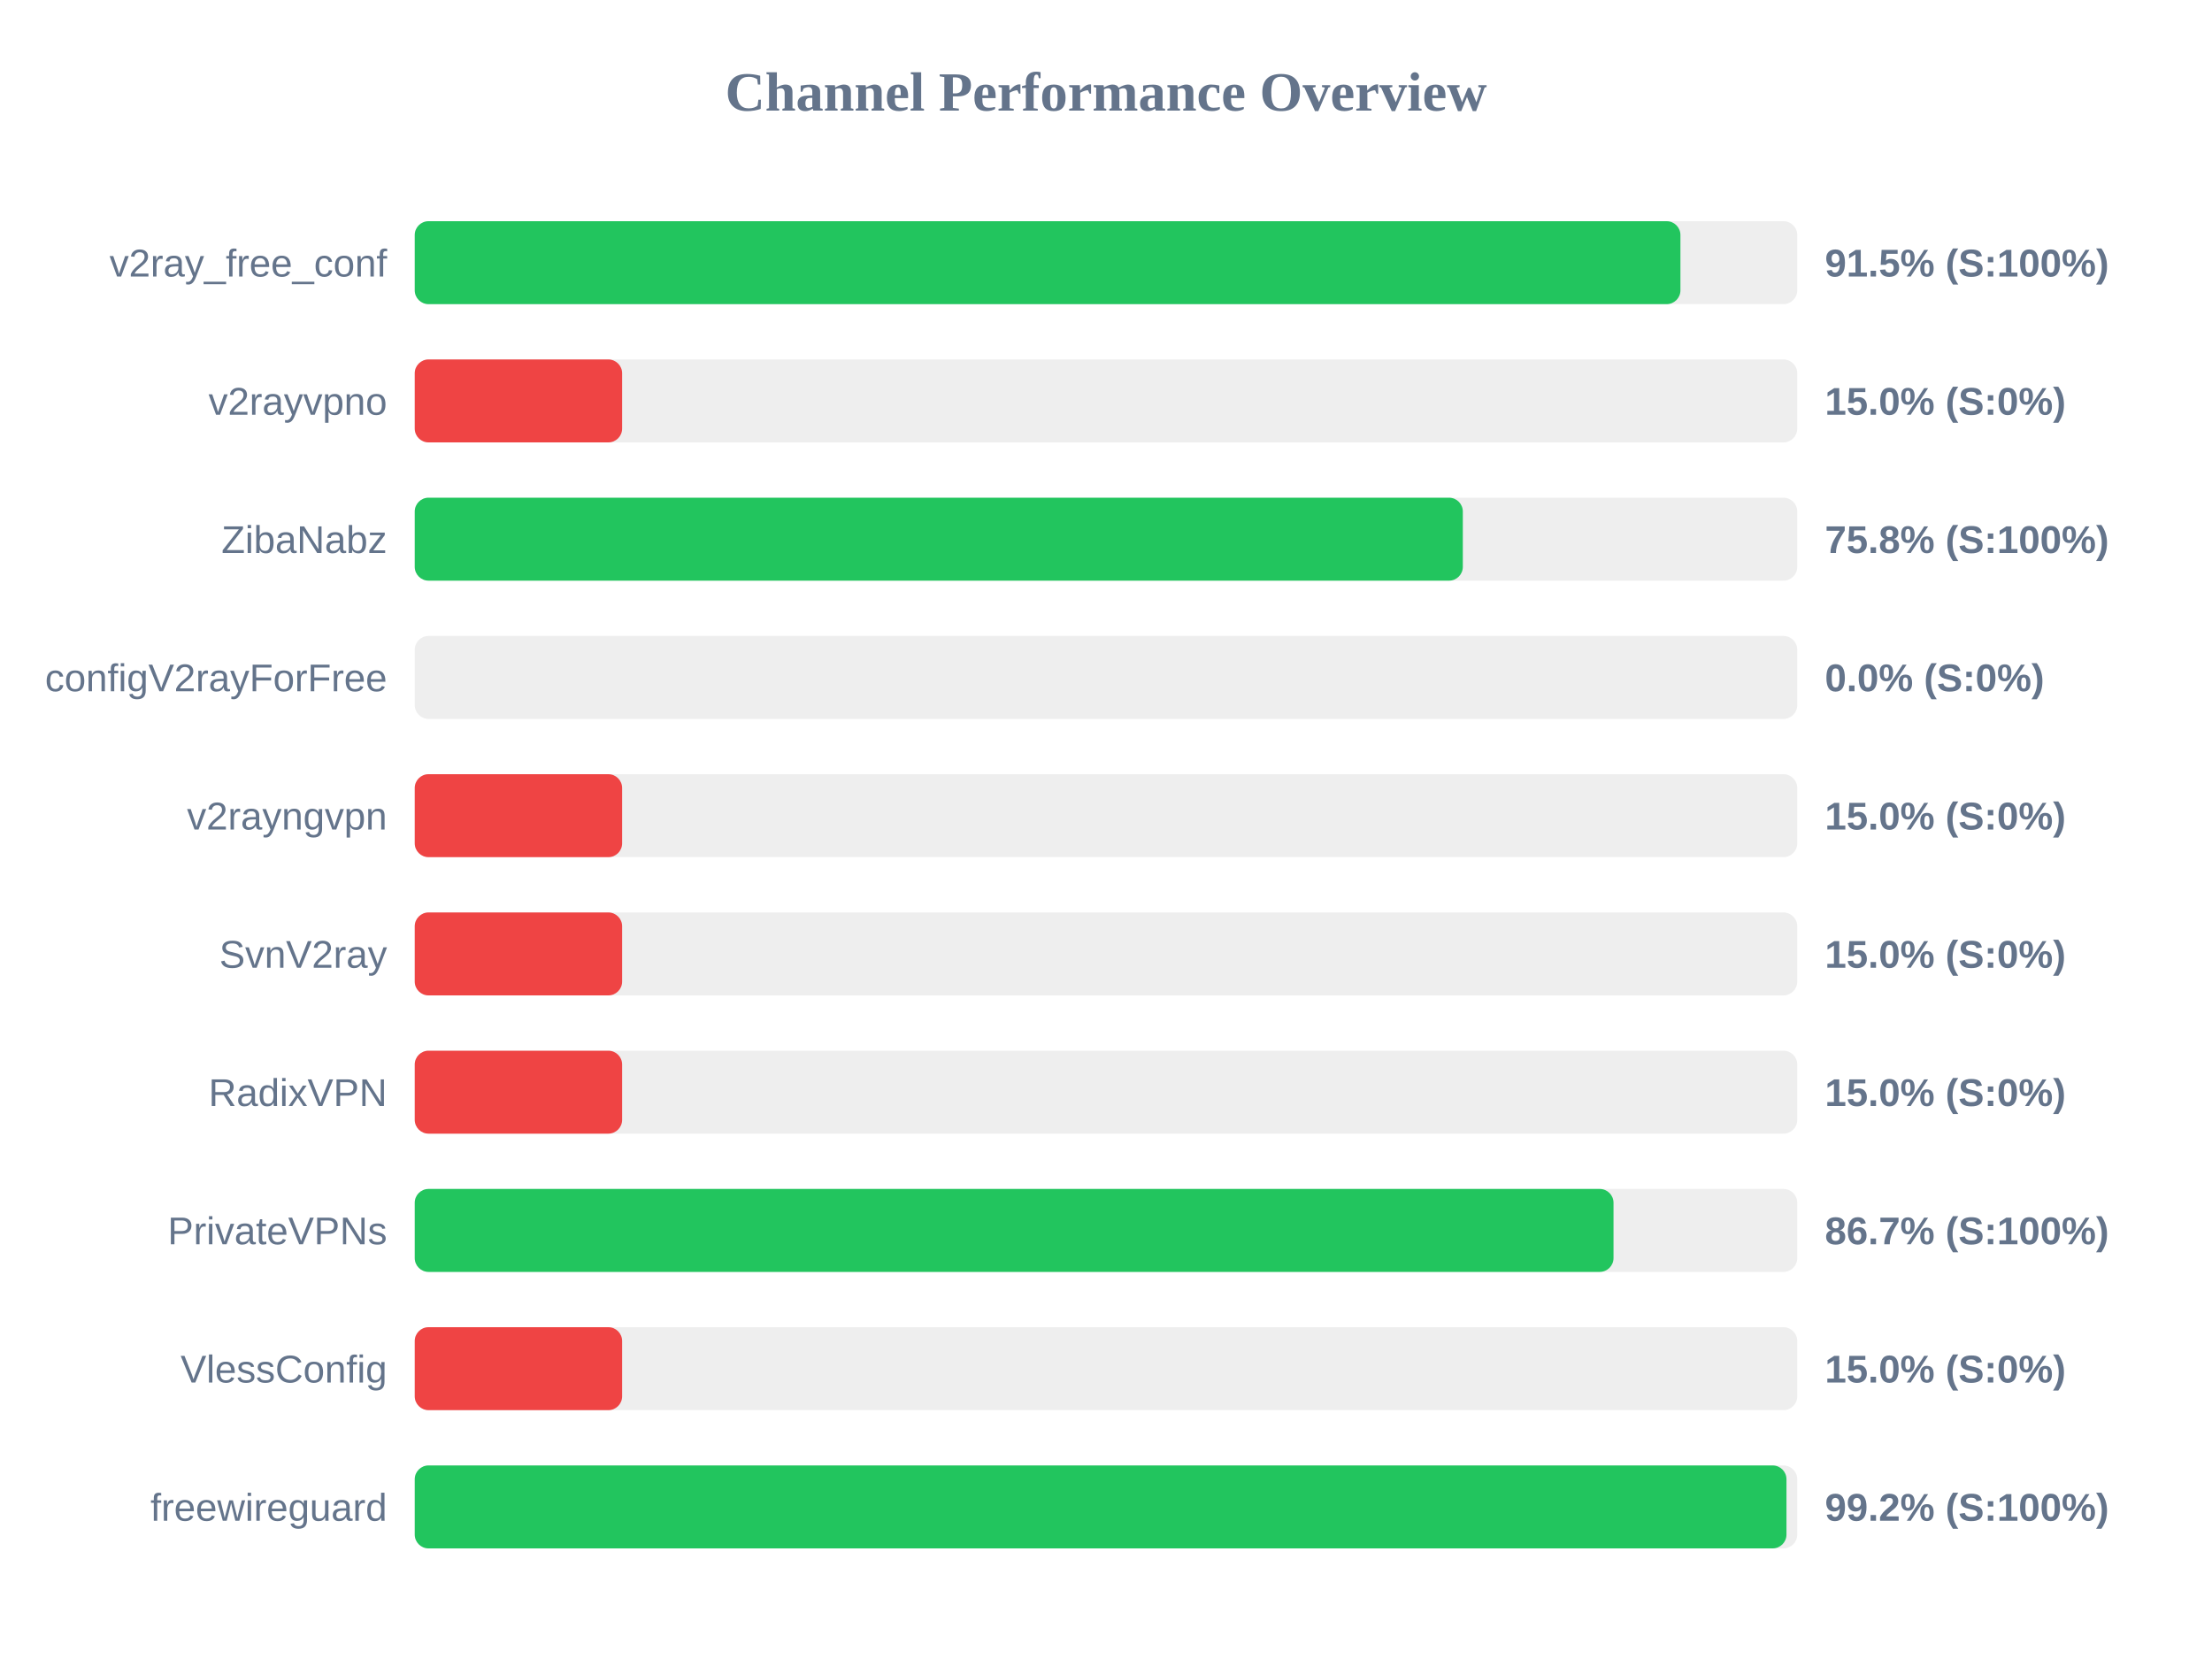
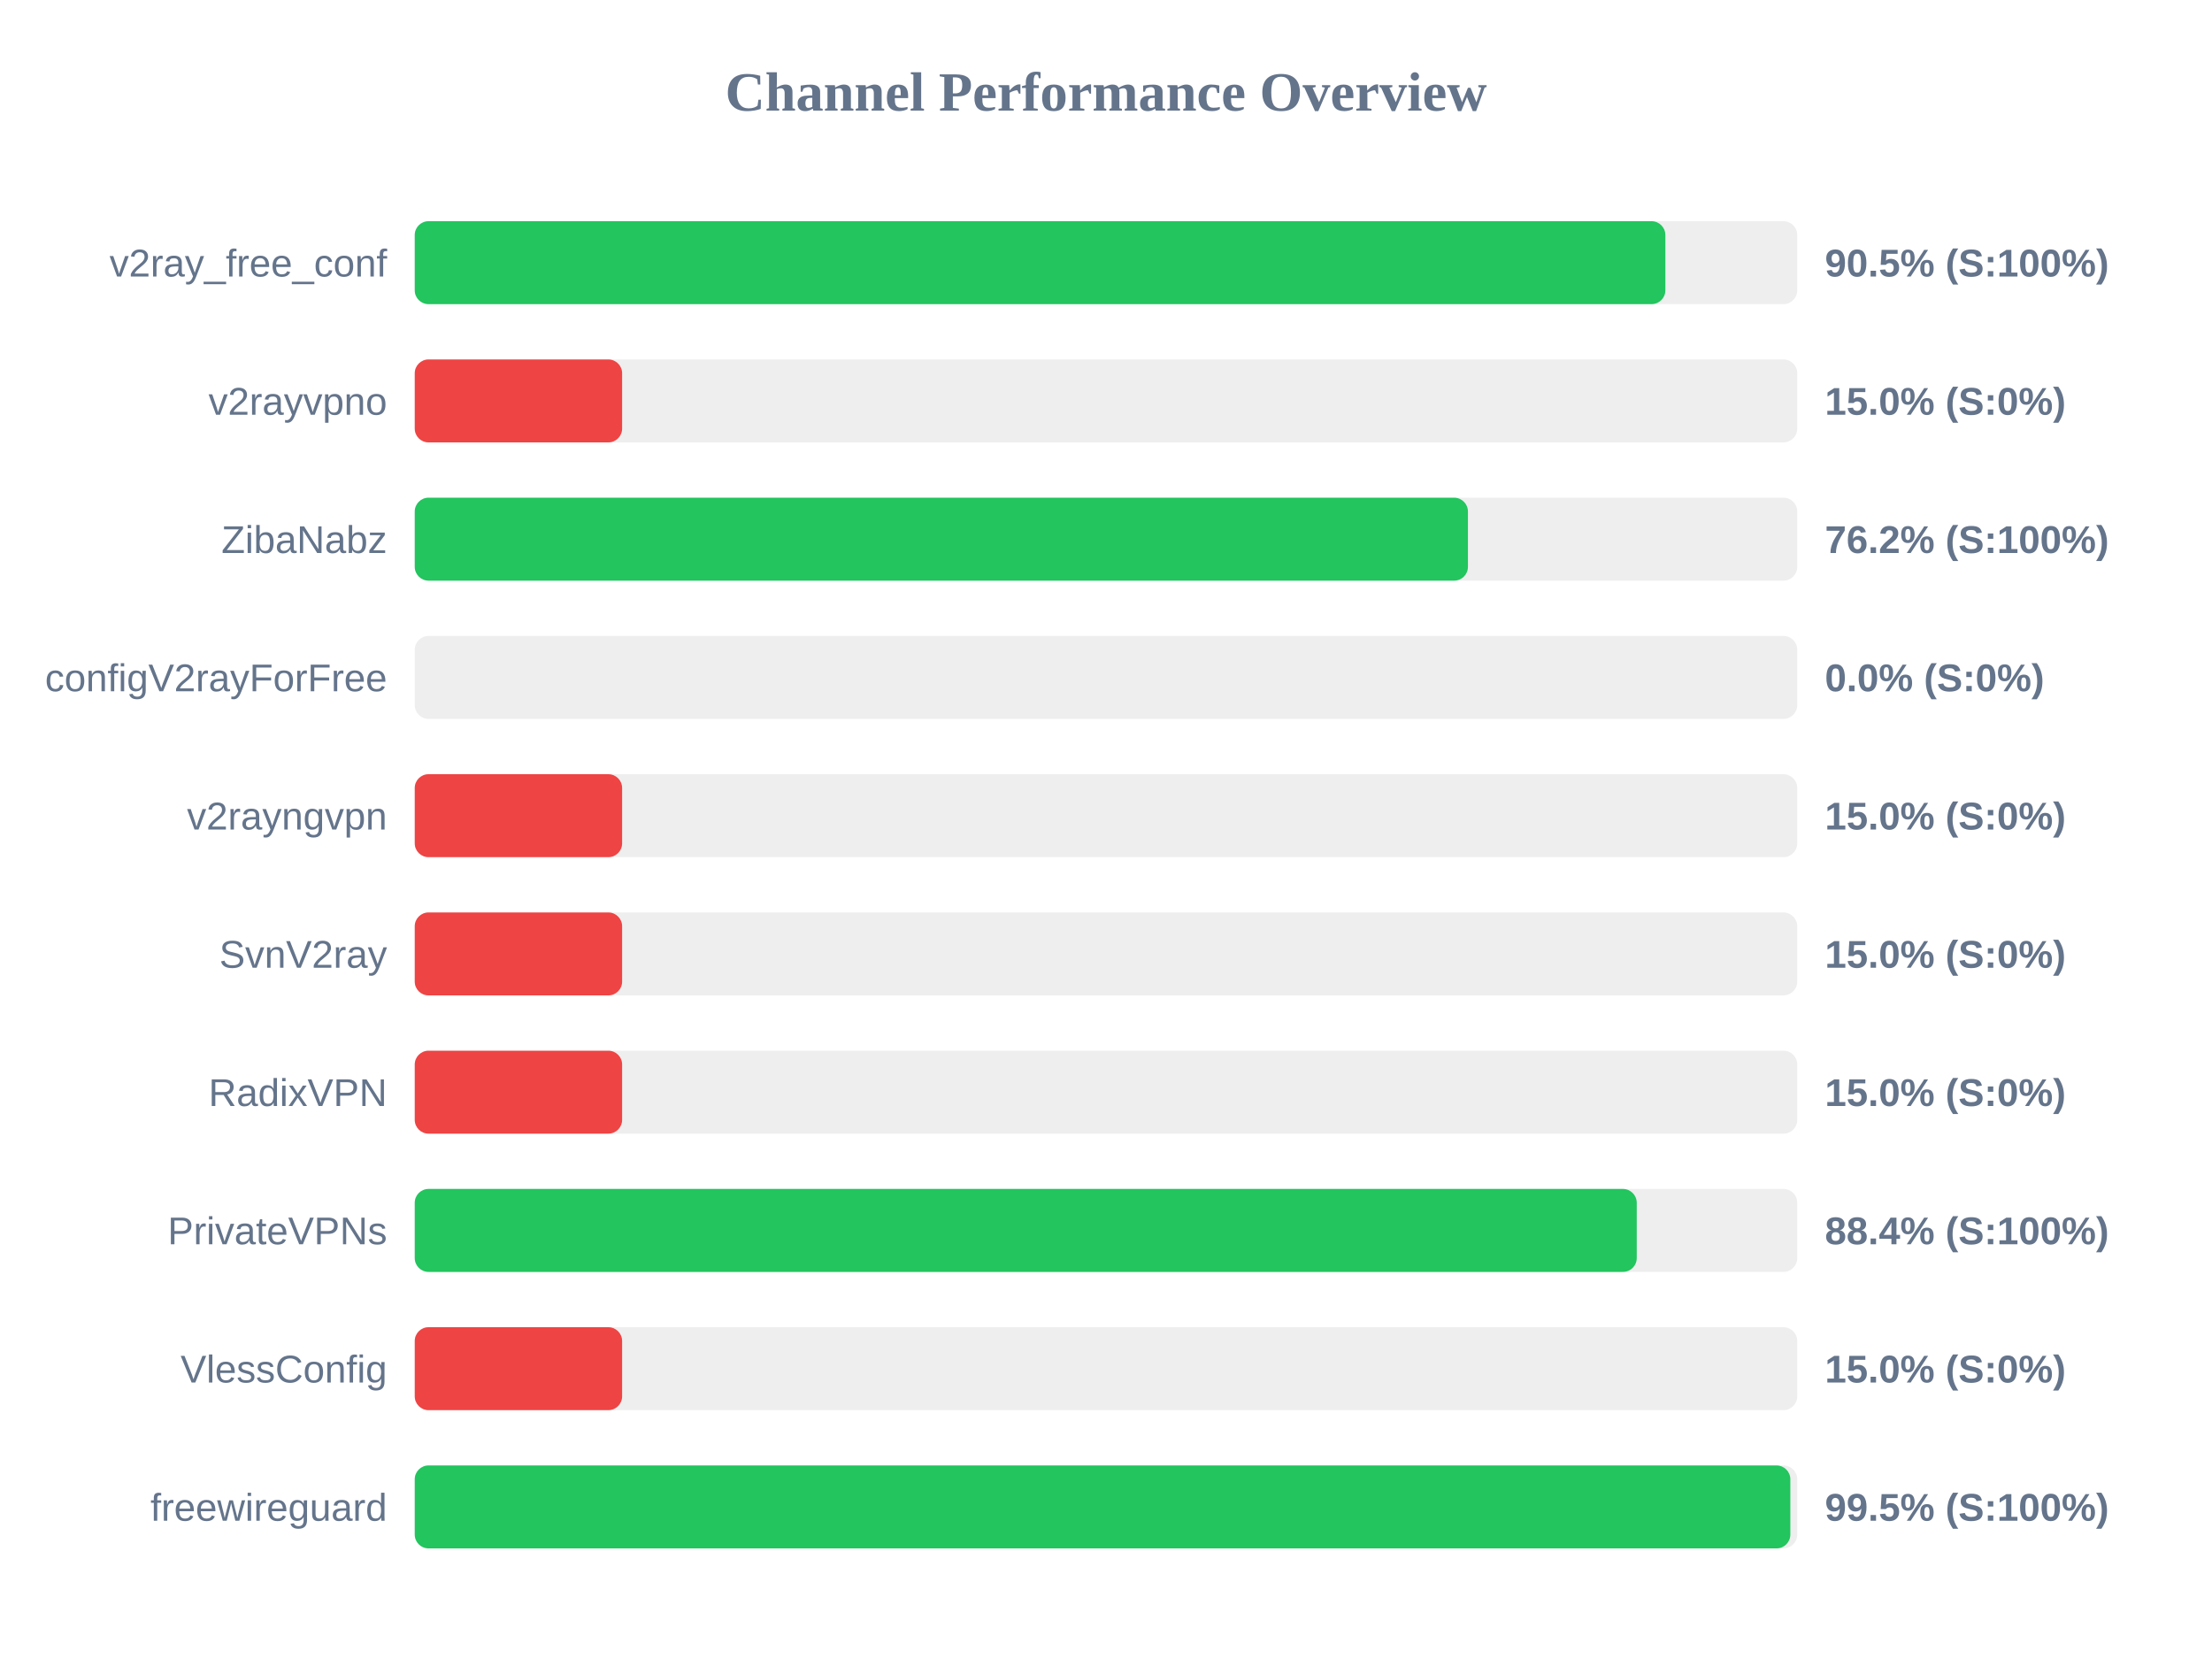
<svg xmlns="http://www.w3.org/2000/svg" width="800" height="600" version="1.1">
  <style>
        .row { font: 14px Arial; fill: #64748b; }
        .score { font: bold 14px Arial; fill: #64748b; }
    </style>
  <text x="400" y="40" text-anchor="middle" font-size="20px" font-weight="bold" fill="#64748b">Channel Performance Overview</text>
  <rect x="150" y="80" width="500" height="30" fill="#eee" rx="5" />
-   <rect x="150" y="80" width="457.75" height="30" fill="#22c55e" rx="5" />
+   <rect x="150" y="80" width="452.3" height="30" fill="#22c55e" rx="5" />
  <text x="140" y="100" text-anchor="end" class="row">v2ray_free_conf</text>
-   <text x="660" y="100" text-anchor="start" class="score">91.5% (S:100%)</text>
+   <text x="660" y="100" text-anchor="start" class="score">90.5% (S:100%)</text>
  <rect x="150" y="130" width="500" height="30" fill="#eee" rx="5" />
  <rect x="150" y="130" width="75.0" height="30" fill="#ef4444" rx="5" />
  <text x="140" y="150" text-anchor="end" class="row">v2rayvpno</text>
  <text x="660" y="150" text-anchor="start" class="score">15.0% (S:0%)</text>
  <rect x="150" y="180" width="500" height="30" fill="#eee" rx="5" />
-   <rect x="150" y="180" width="379.05" height="30" fill="#22c55e" rx="5" />
+   <rect x="150" y="180" width="380.9" height="30" fill="#22c55e" rx="5" />
  <text x="140" y="200" text-anchor="end" class="row">ZibaNabz</text>
-   <text x="660" y="200" text-anchor="start" class="score">75.8% (S:100%)</text>
+   <text x="660" y="200" text-anchor="start" class="score">76.2% (S:100%)</text>
  <rect x="150" y="230" width="500" height="30" fill="#eee" rx="5" />
  <rect x="150" y="230" width="0.0" height="30" fill="#ef4444" rx="5" />
  <text x="140" y="250" text-anchor="end" class="row">configV2rayForFree</text>
  <text x="660" y="250" text-anchor="start" class="score">0.0% (S:0%)</text>
  <rect x="150" y="280" width="500" height="30" fill="#eee" rx="5" />
  <rect x="150" y="280" width="75.0" height="30" fill="#ef4444" rx="5" />
  <text x="140" y="300" text-anchor="end" class="row">v2rayngvpn</text>
  <text x="660" y="300" text-anchor="start" class="score">15.0% (S:0%)</text>
  <rect x="150" y="330" width="500" height="30" fill="#eee" rx="5" />
  <rect x="150" y="330" width="75.0" height="30" fill="#ef4444" rx="5" />
  <text x="140" y="350" text-anchor="end" class="row">SvnV2ray</text>
  <text x="660" y="350" text-anchor="start" class="score">15.0% (S:0%)</text>
  <rect x="150" y="380" width="500" height="30" fill="#eee" rx="5" />
  <rect x="150" y="380" width="75.0" height="30" fill="#ef4444" rx="5" />
  <text x="140" y="400" text-anchor="end" class="row">RadixVPN</text>
  <text x="660" y="400" text-anchor="start" class="score">15.0% (S:0%)</text>
  <rect x="150" y="430" width="500" height="30" fill="#eee" rx="5" />
-   <rect x="150" y="430" width="433.55" height="30" fill="#22c55e" rx="5" />
+   <rect x="150" y="430" width="441.95" height="30" fill="#22c55e" rx="5" />
  <text x="140" y="450" text-anchor="end" class="row">PrivateVPNs</text>
-   <text x="660" y="450" text-anchor="start" class="score">86.7% (S:100%)</text>
+   <text x="660" y="450" text-anchor="start" class="score">88.4% (S:100%)</text>
  <rect x="150" y="480" width="500" height="30" fill="#eee" rx="5" />
  <rect x="150" y="480" width="75.0" height="30" fill="#ef4444" rx="5" />
  <text x="140" y="500" text-anchor="end" class="row">VlessConfig</text>
  <text x="660" y="500" text-anchor="start" class="score">15.0% (S:0%)</text>
  <rect x="150" y="530" width="500" height="30" fill="#eee" rx="5" />
-   <rect x="150" y="530" width="496.1" height="30" fill="#22c55e" rx="5" />
+   <rect x="150" y="530" width="497.5" height="30" fill="#22c55e" rx="5" />
  <text x="140" y="550" text-anchor="end" class="row">freewireguard</text>
-   <text x="660" y="550" text-anchor="start" class="score">99.2% (S:100%)</text>
+   <text x="660" y="550" text-anchor="start" class="score">99.5% (S:100%)</text>
</svg>
